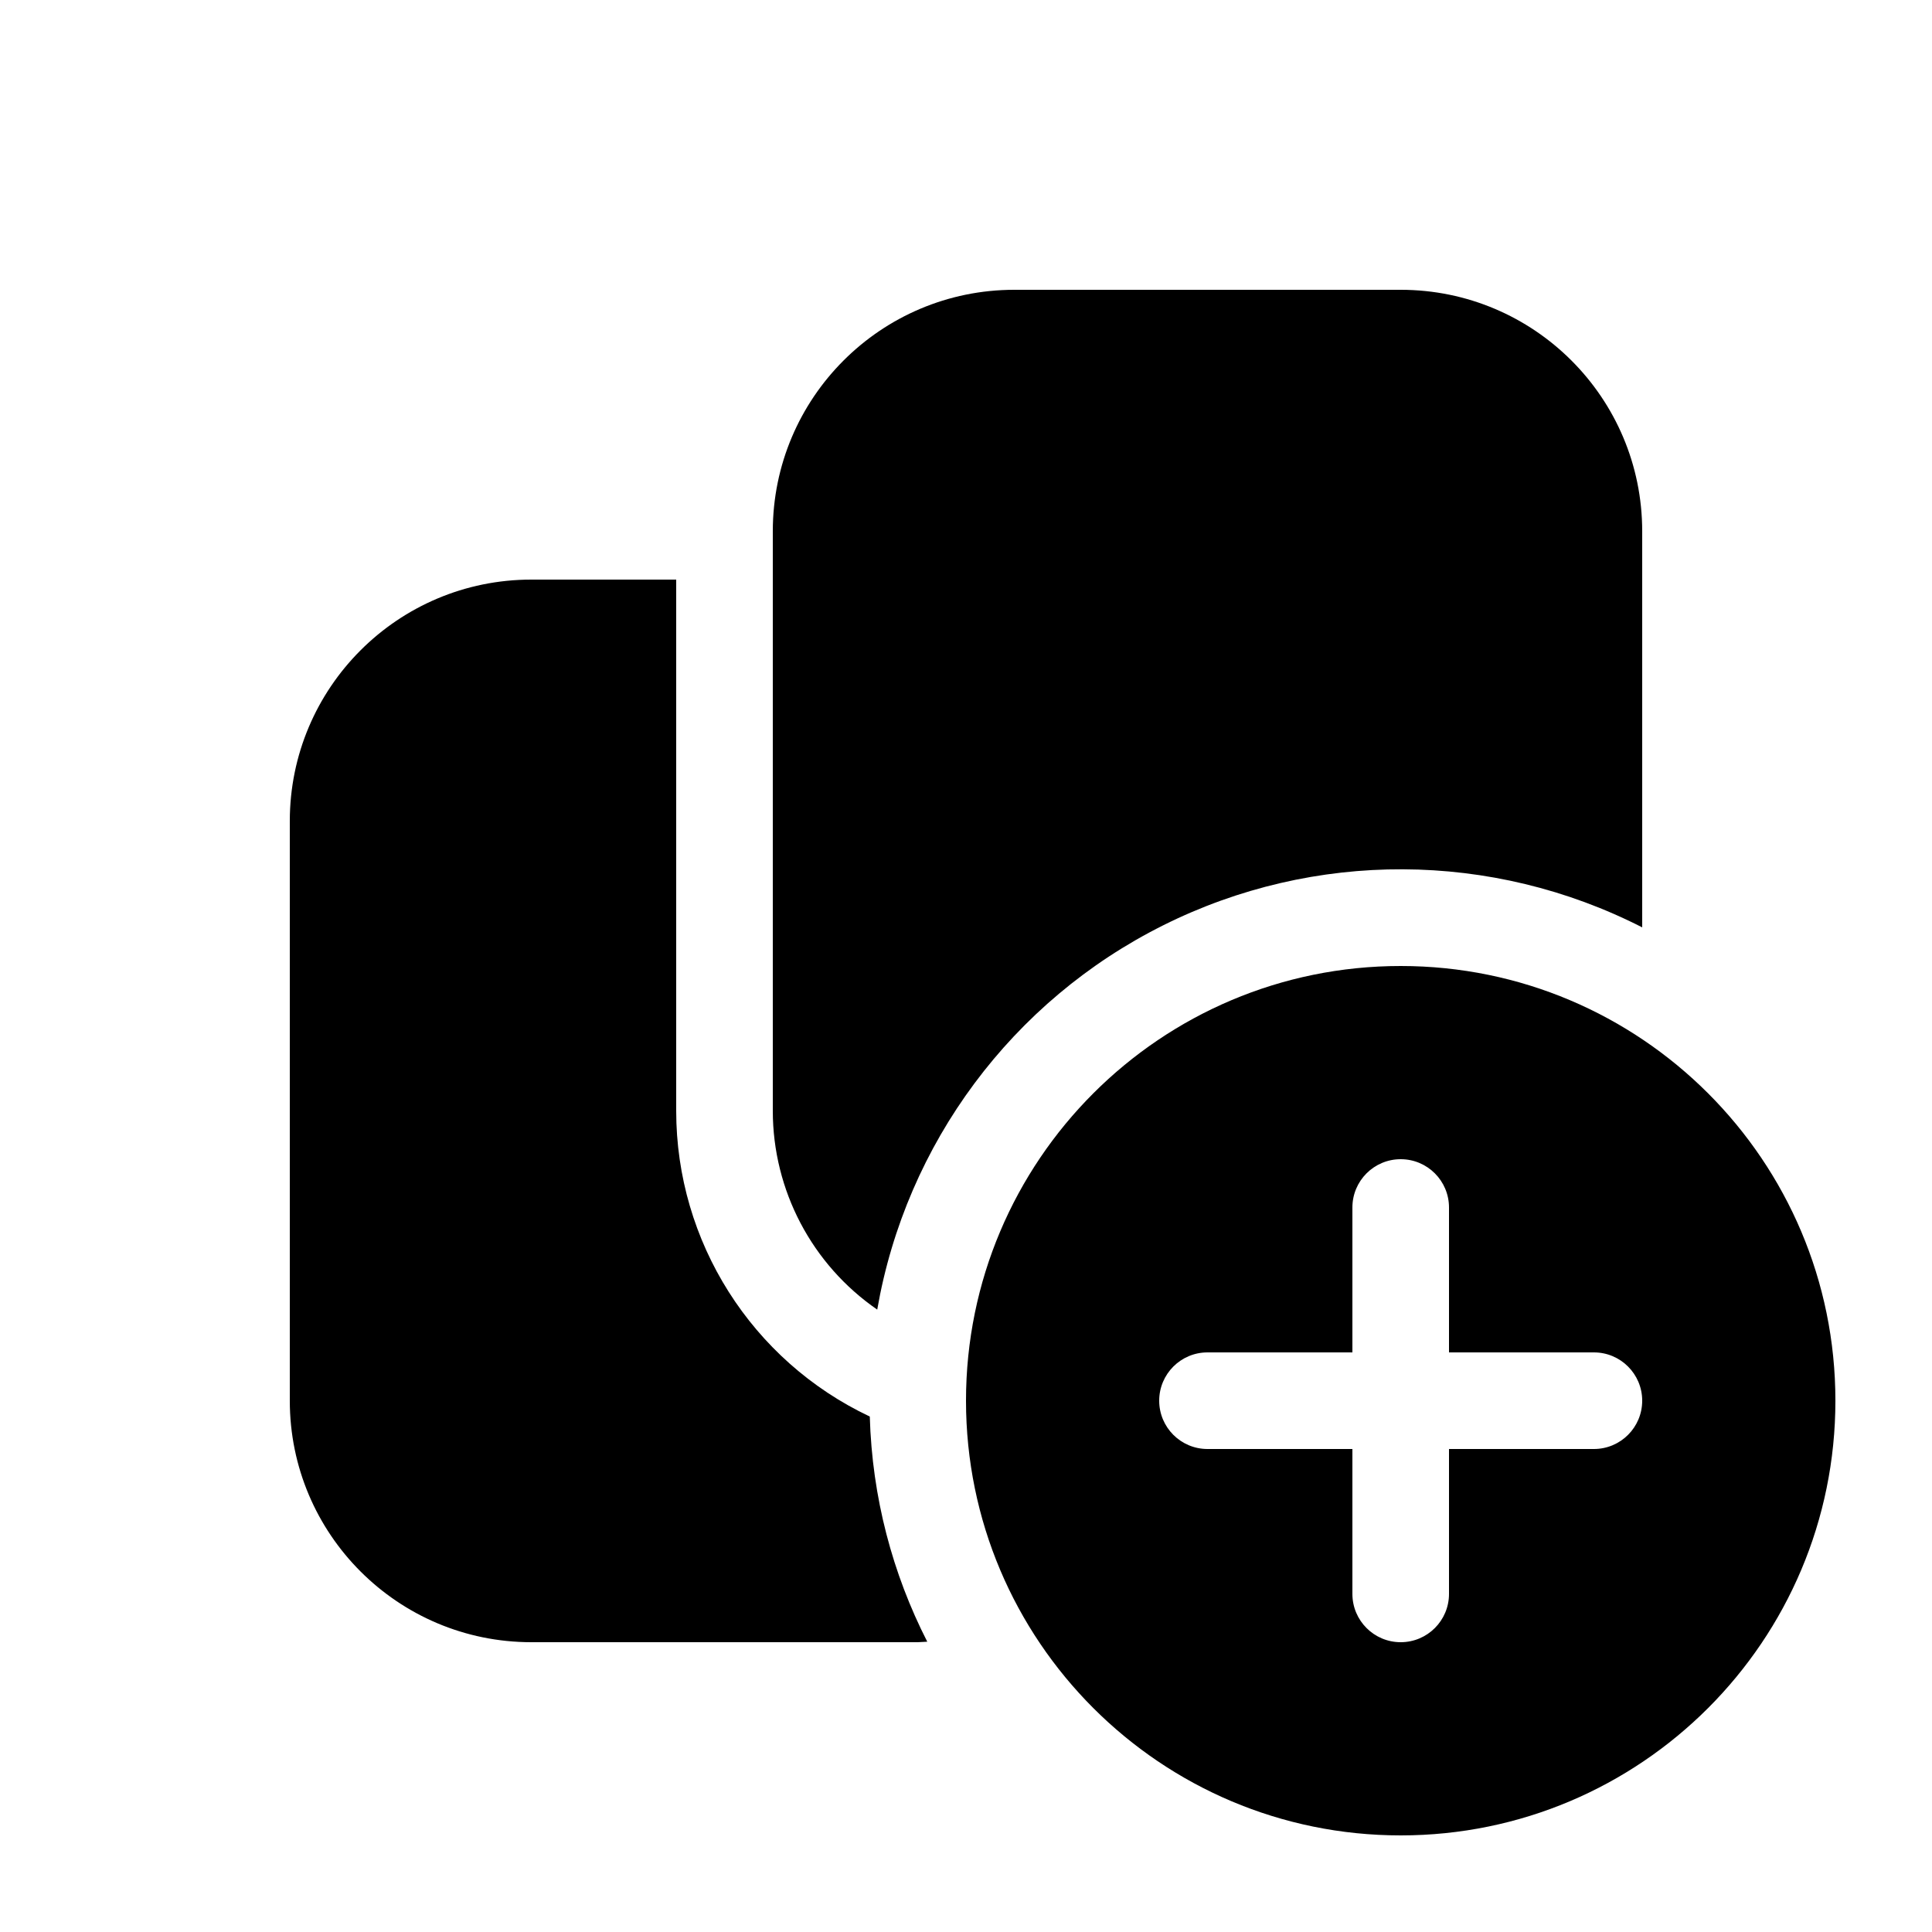
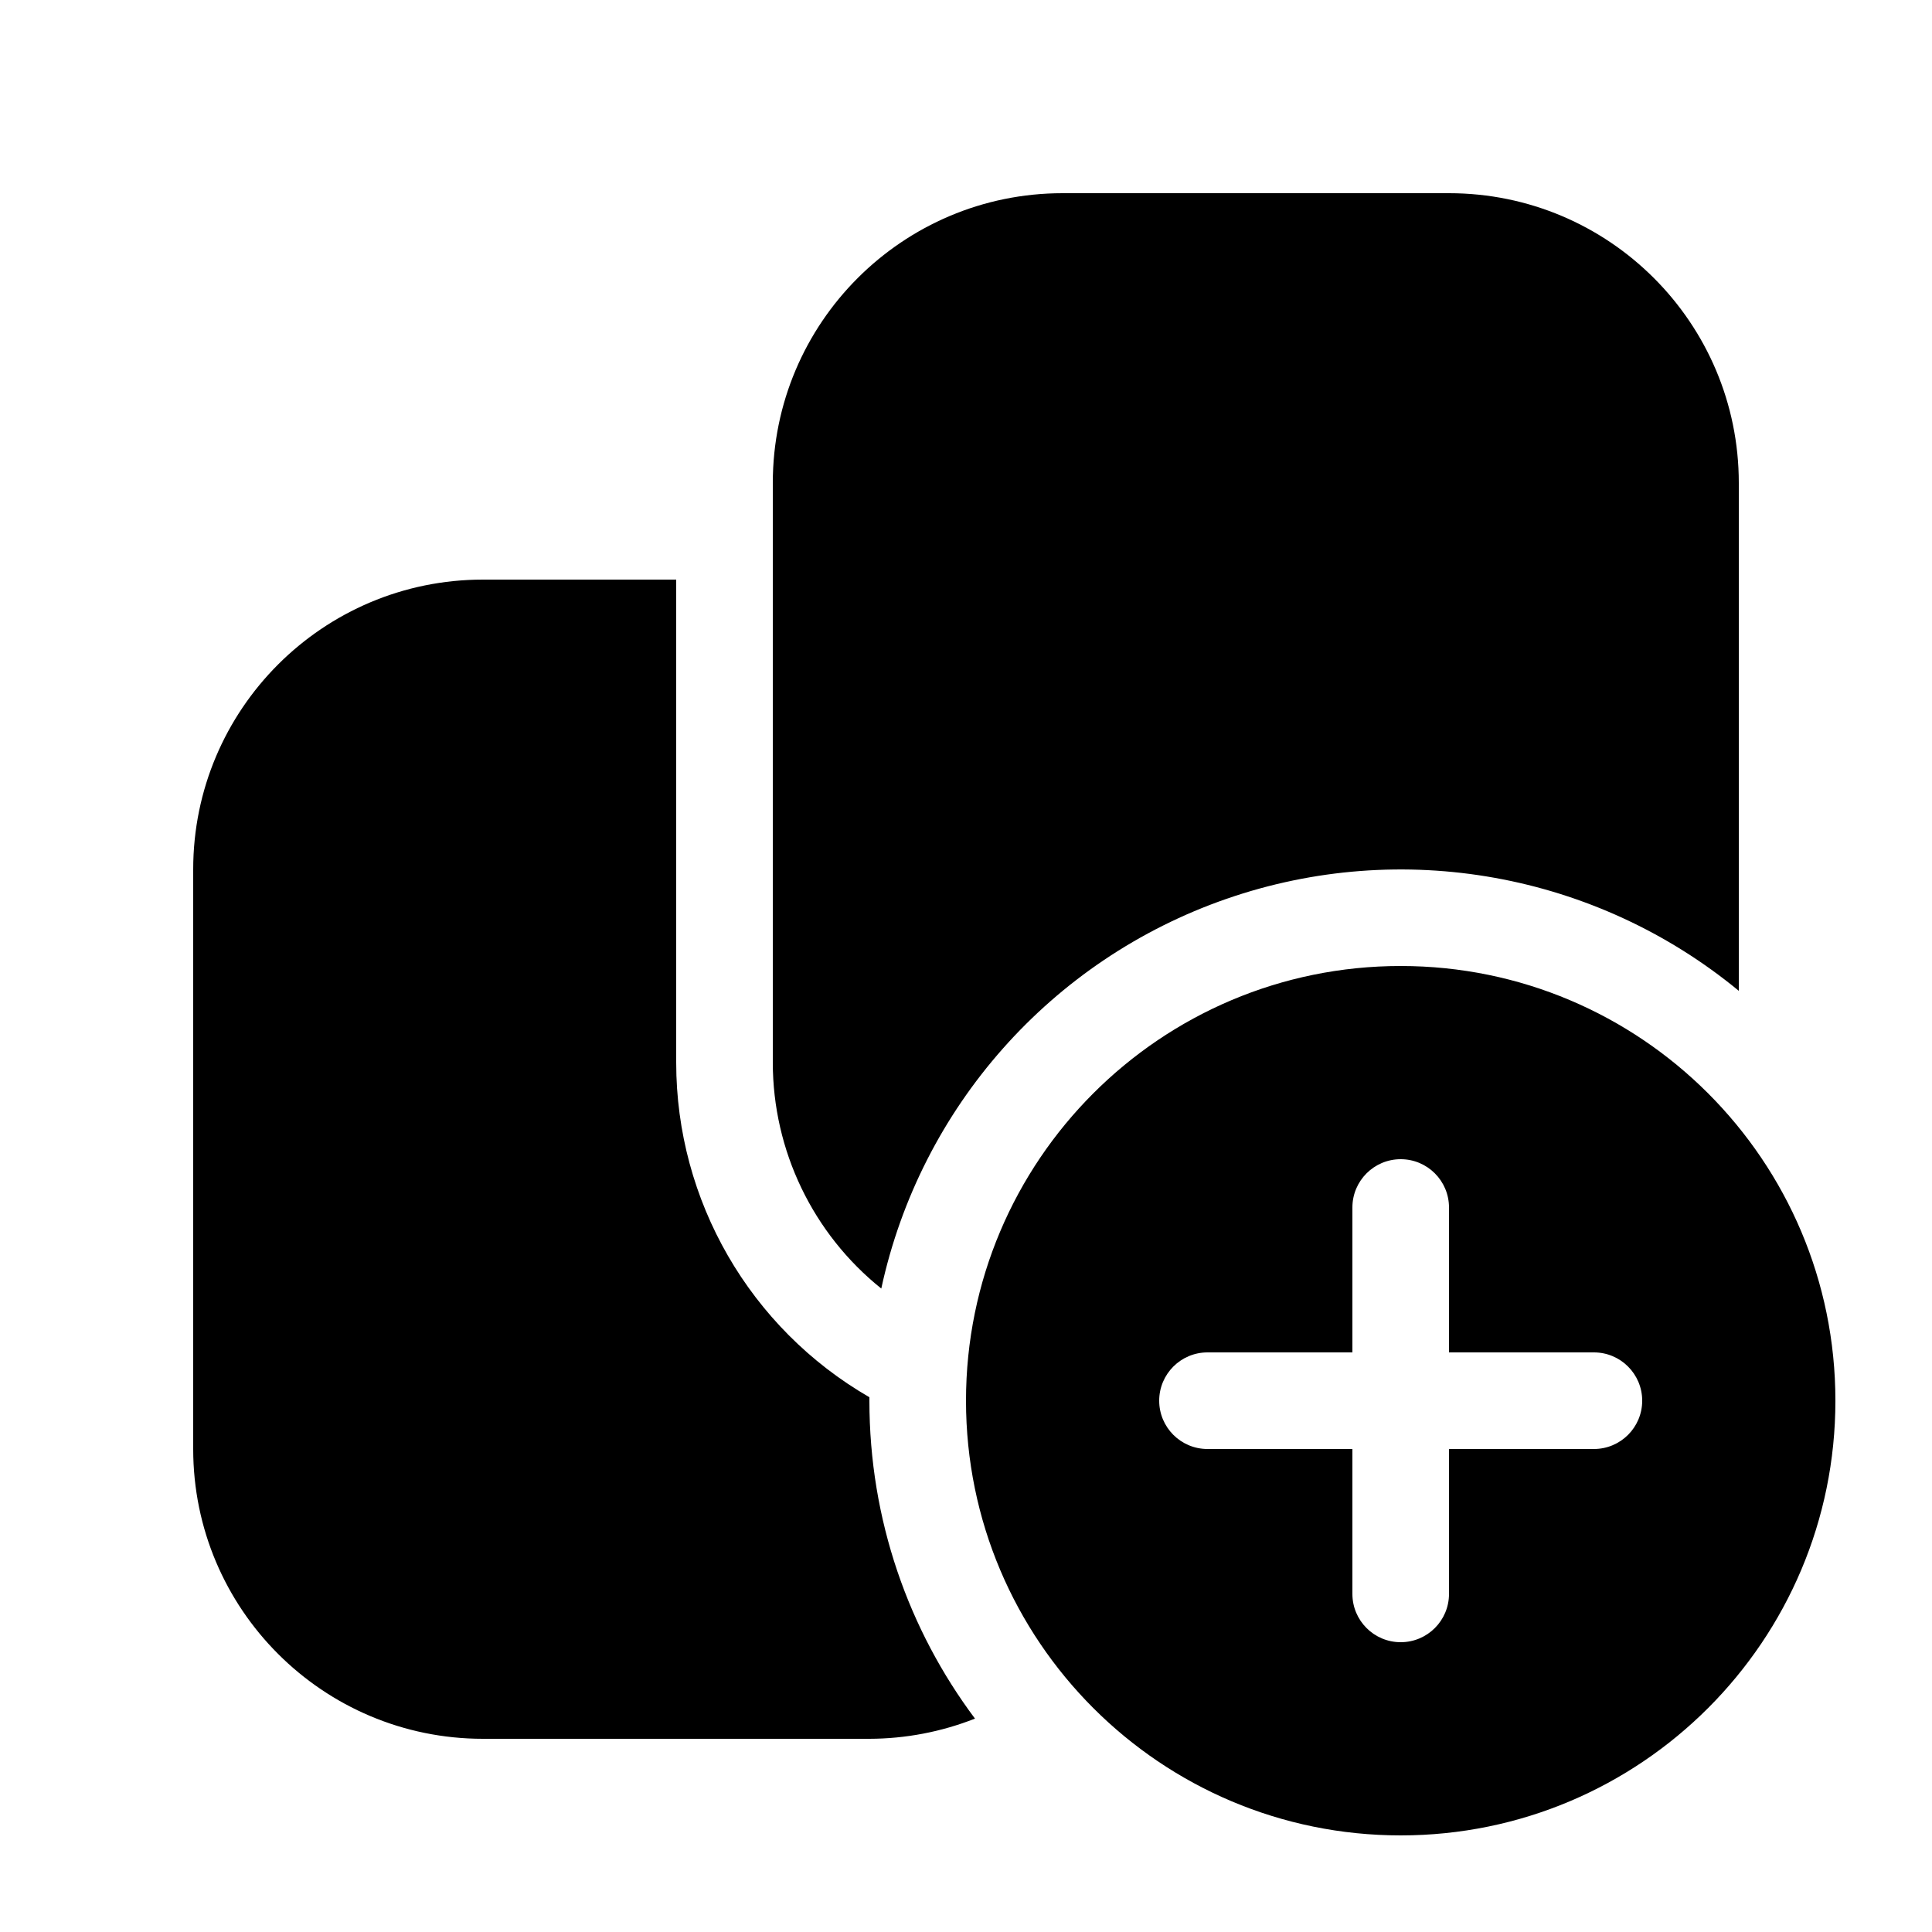
<svg xmlns="http://www.w3.org/2000/svg" fill="none" viewBox="0 0 20 20">
-   <path fill="currentColor" d="M14.5 10a4.5 4.5 0 1 1 0 9 4.5 4.5 0 0 1 0-9M7 11.5a3.5 3.5 0 0 0 2.004 3.164c.024.838.236 1.628.595 2.331L9.5 17h-4A2.5 2.5 0 0 1 3 14.5v-6A2.5 2.5 0 0 1 5.5 6H7zm7.5.5a.5.5 0 0 0-.5.5V14h-1.5a.5.5 0 0 0 0 1H14v1.5a.5.5 0 0 0 1 0V15h1.5a.5.5 0 0 0 0-1H15v-1.5a.5.5 0 0 0-.5-.5m0-9A2.5 2.5 0 0 1 17 5.5v4.1a5.5 5.5 0 0 0-7.919 3.957A2.5 2.5 0 0 1 8 11.5v-6A2.5 2.5 0 0 1 10.5 3z" />
+   <path fill="currentColor" d="M14.5 10a4.5 4.5 0 1 1 0 9 4.5 4.5 0 0 1 0-9M7 11a4 4 0 0 0 2 3.464v.036c0 1.234.406 2.373 1.093 3.291A3 3 0 0 1 9 18H5a3 3 0 0 1-3-3V9a3 3 0 0 1 3-3h2zm7.5 1a.5.5 0 0 0-.5.5V14h-1.5a.5.5 0 0 0 0 1H14v1.5a.5.5 0 0 0 1 0V15h1.5a.5.5 0 0 0 0-1H15v-1.5a.5.5 0 0 0-.5-.5M15 2a3 3 0 0 1 3 3v5.257a5.502 5.502 0 0 0-8.877 3.082A3 3 0 0 1 8 11V5a3 3 0 0 1 3-3z" />
</svg>
